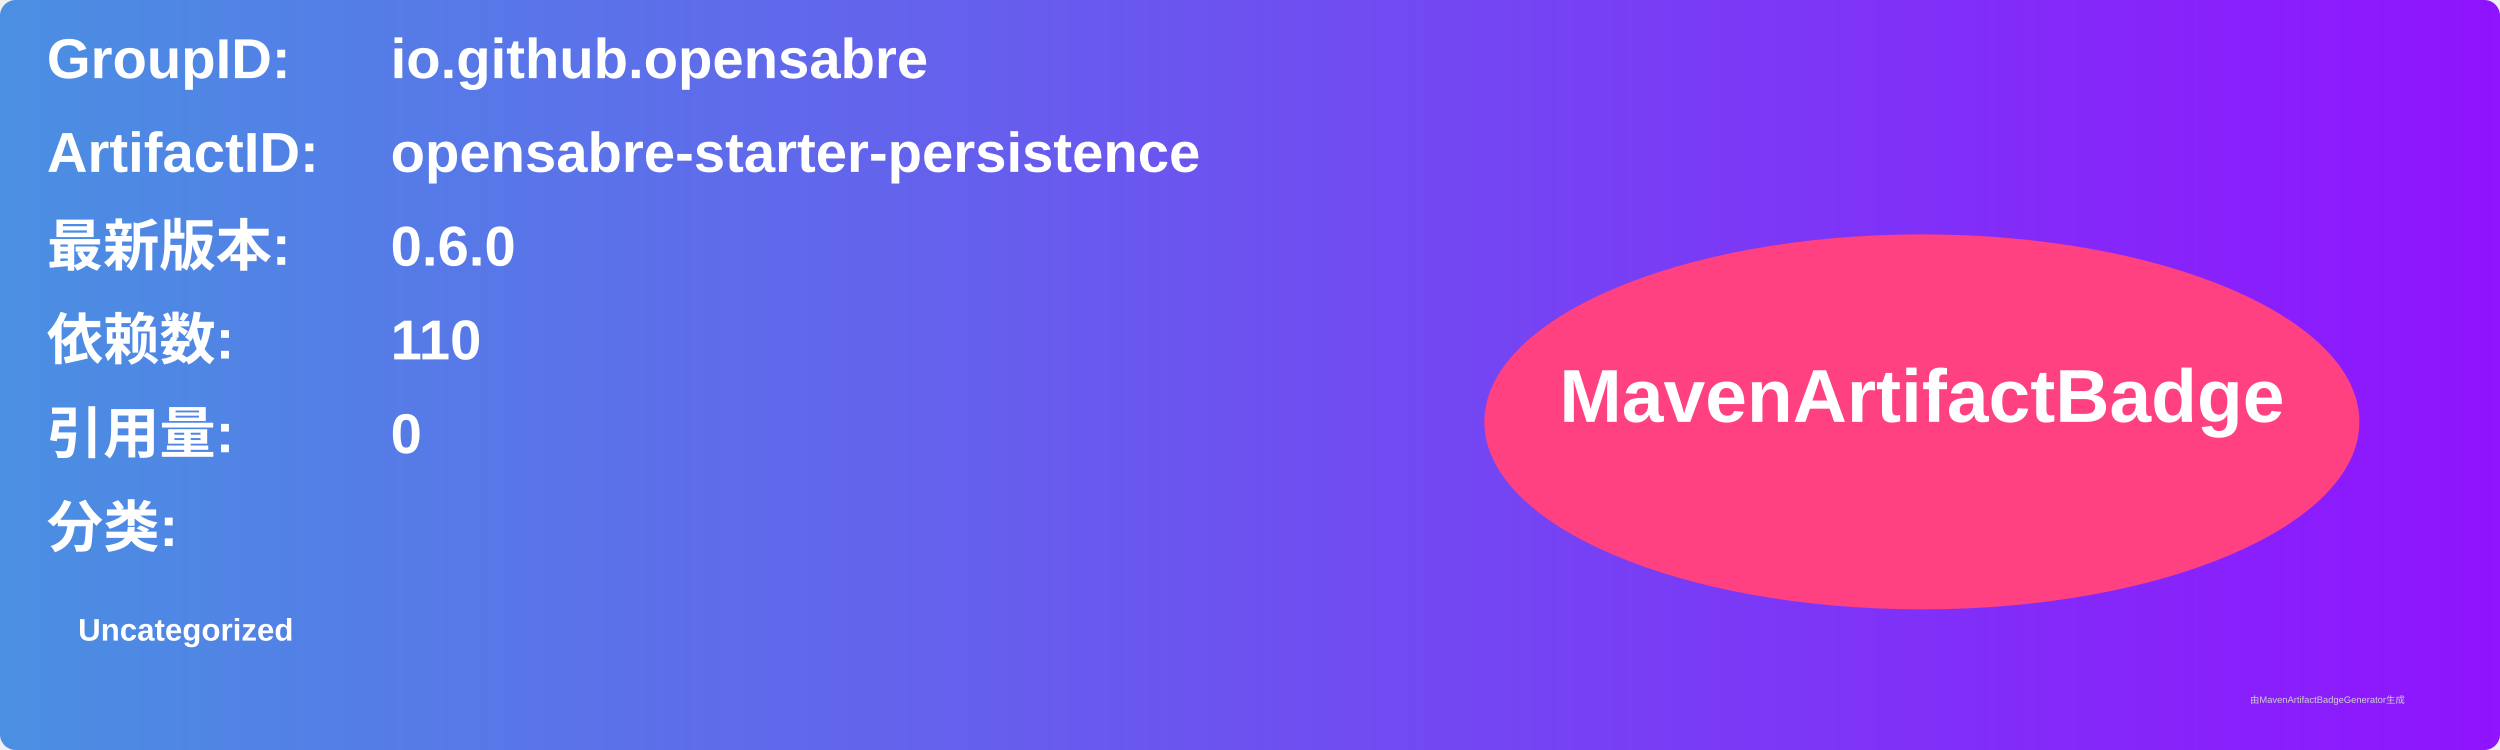
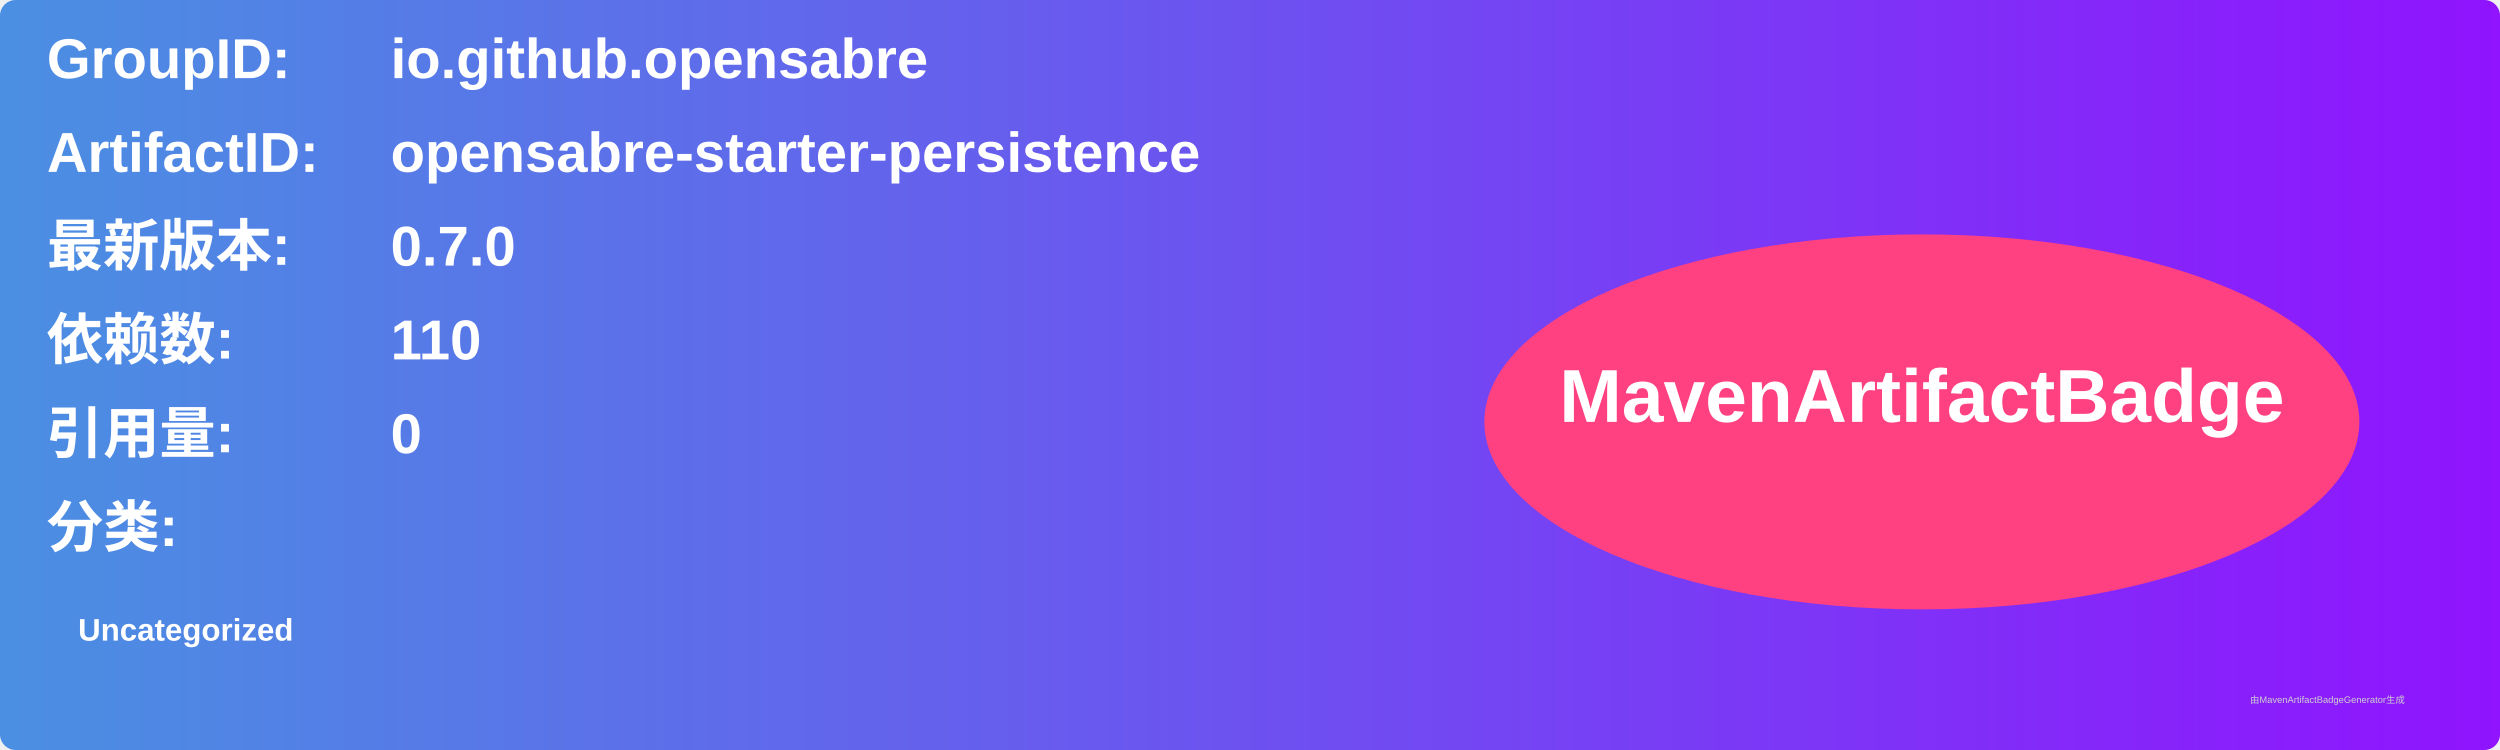
<svg xmlns="http://www.w3.org/2000/svg" width="800" height="240" viewBox="0 0 800 240">
  <linearGradient id="grad" x1="0%" y1="0%" x2="100%" y2="0%">
    <stop offset="0%" stop-color="#4a90e2" />
    <stop offset="100%" stop-color="#9013fe" />
  </linearGradient>
  <rect width="100%" height="100%" rx="5" ry="5" fill="url(#grad)" />
  <g transform="translate(15, 15)">
    <text x="0" y="10" font-family="Arial" font-size="18" fill="white" font-weight="bold" width="260">GroupID:</text>
    <text x="110" y="10" font-family="Arial" font-size="18" fill="white" font-weight="bold" width="460">io.github.opensabre</text>
    <text x="0" y="40" font-family="Arial" font-size="18" fill="white" font-weight="bold" width="260">ArtifactID:</text>
    <text x="110" y="40" font-family="Arial" font-size="18" fill="white" font-weight="bold" width="460">opensabre-starter-persistence</text>
    <text x="0" y="70" font-family="Arial" font-size="18" fill="white" font-weight="bold">最新版本:</text>
    <text x="110" y="70" font-family="Arial" font-size="18" fill="white" font-weight="bold">
-       <tspan font-weight="bold">0.6.0</tspan>
+       <tspan font-weight="bold">0.7.0</tspan>
    </text>
    <text x="0" y="100" font-family="Arial" font-size="18" fill="white" font-weight="bold">依赖数: </text>
    <text x="110" y="100" font-family="Arial" font-size="18" fill="white">
      <tspan font-weight="bold">110</tspan>
    </text>
    <text x="0" y="130" font-family="Arial" font-size="18" fill="white" font-weight="bold">引用量: </text>
    <text x="110" y="130" font-family="Arial" font-size="18" fill="white">
      <tspan font-weight="bold">0</tspan>
    </text>
    <text x="0" y="160" font-family="Arial" font-size="18" fill="white" font-weight="bold">分类:</text>
    <text x="10" y="190" font-family="Arial" font-size="10" fill="white">
      <tspan font-weight="bold">Uncategorized</tspan>
    </text>
    <ellipse cx="600" cy="120" rx="140" ry="60" fill="#ff4081" />
    <text x="600" y="120" text-anchor="middle" font-family="Arial" font-size="24" fill="white" font-weight="bold">MavenArtifactBadge</text>
  </g>
  <text x="720" y="225" font-family="Arial" font-size="3" fill="#d0d0d0">由MavenArtifactBadgeGenerator生成</text>
</svg>
